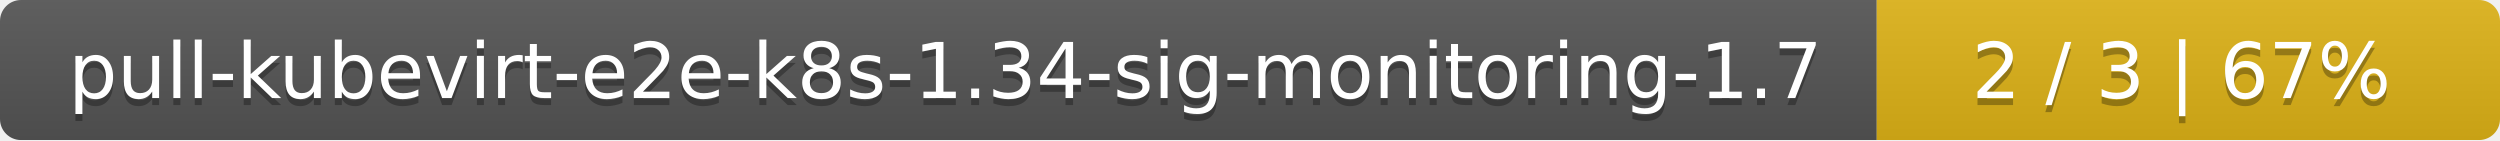
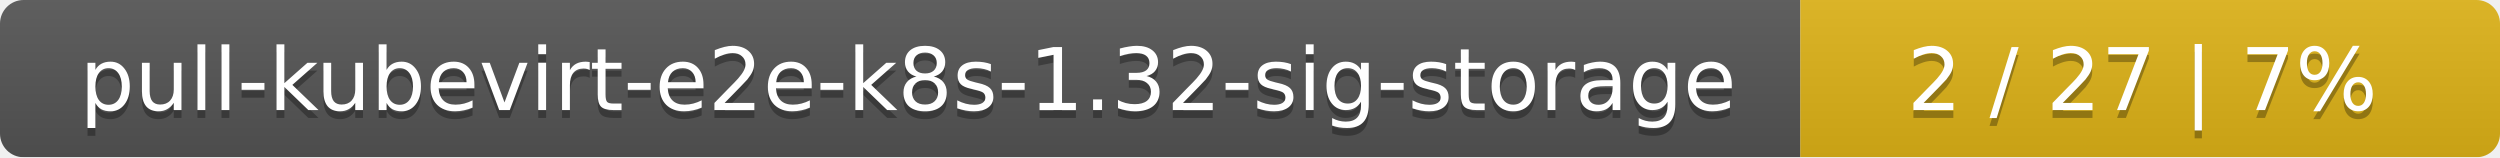
- <svg xmlns="http://www.w3.org/2000/svg" width="357" height="20">
+ <svg xmlns="http://www.w3.org/2000/svg" width="318" height="20">
  <linearGradient id="smooth" x2="0" y2="100%">
    <stop offset="0" stop-color="#bbb" stop-opacity=".1" />
    <stop offset="1" stop-opacity=".1" />
  </linearGradient>
  <mask id="round">
-     <rect width="357" height="20" rx="3" fill="#fff" />
+     <rect width="318" height="20" rx="3" fill="#fff" />
  </mask>
  <g mask="url(#round)">
-     <rect width="268" height="20" fill="#555" />
-     <rect x="268" width="89" height="20" fill="#dfb317" />
-     <rect width="357" height="20" fill="url(#smooth)" />
+     <rect width="229" height="20" fill="#555" />
+     <rect x="229" width="89" height="20" fill="#dfb317" />
+     <rect width="318" height="20" fill="url(#smooth)" />
  </g>
  <g fill="#fff" text-anchor="middle" font-family="DejaVu Sans,Verdana,Geneva,sans-serif" font-size="11">
-     <text x="135" y="15" fill="#010101" fill-opacity=".3">pull-kubevirt-e2e-k8s-1.34-sig-monitoring-1.7</text>
-     <text x="135" y="14">pull-kubevirt-e2e-k8s-1.34-sig-monitoring-1.7</text>
-     <text x="311.5" y="15" fill="#010101" fill-opacity=".3">2 / 3    |    67%</text>
-     <text x="311.5" y="14">2 / 3    |    67%</text>
+     <text x="115.5" y="15" fill="#010101" fill-opacity=".3">pull-kubevirt-e2e-k8s-1.32-sig-storage</text>
+     <text x="115.5" y="14">pull-kubevirt-e2e-k8s-1.32-sig-storage</text>
+     <text x="272.5" y="15" fill="#010101" fill-opacity=".3">2 / 27    |    7%</text>
+     <text x="272.5" y="14">2 / 27    |    7%</text>
  </g>
</svg>
